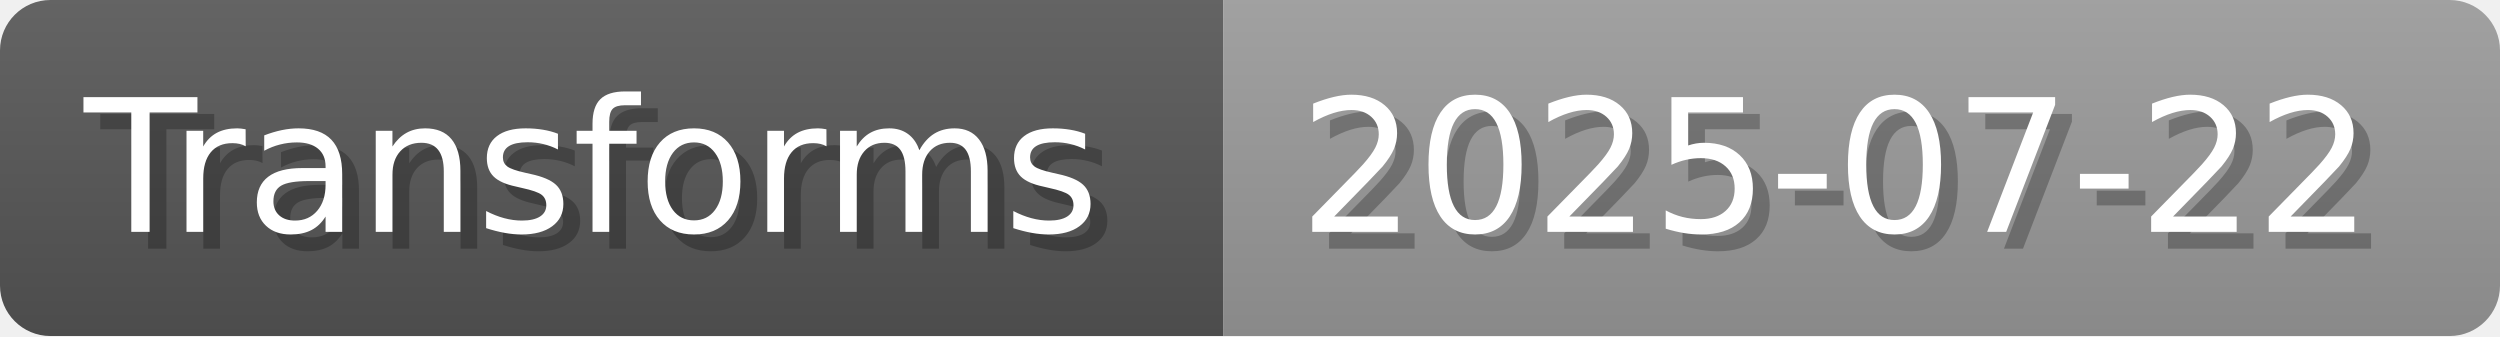
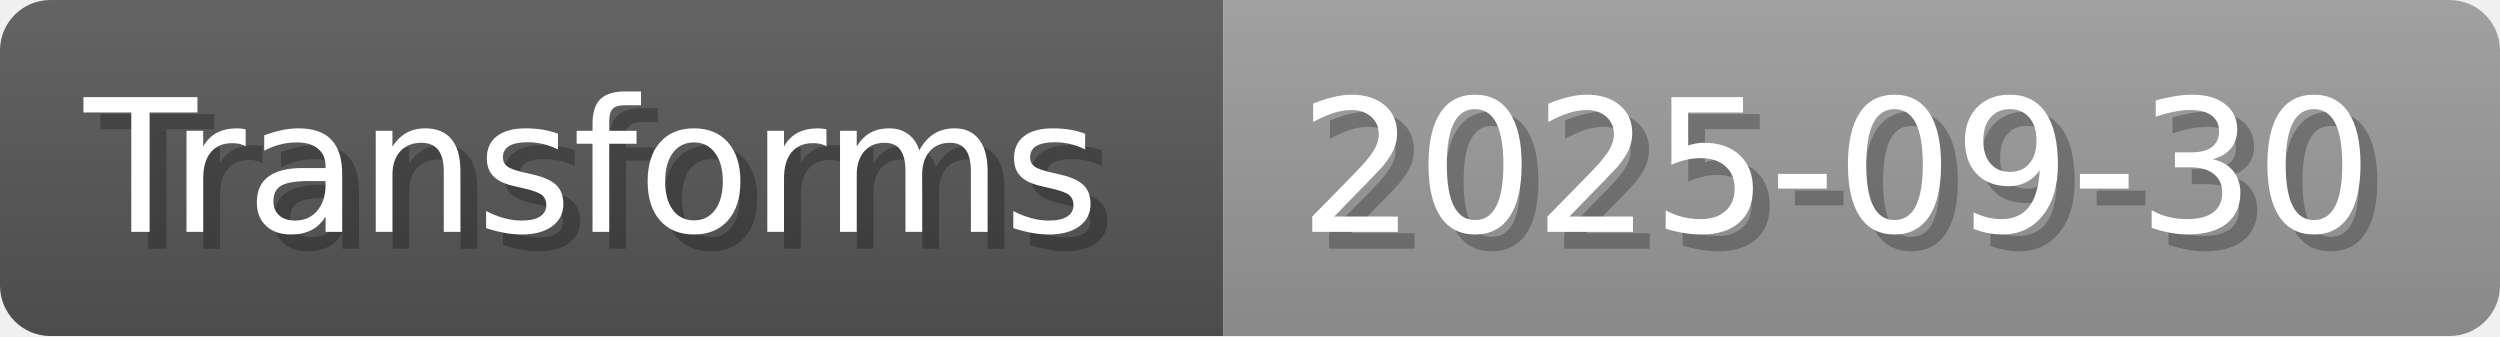
- <svg xmlns="http://www.w3.org/2000/svg" width="148.8" height="20" viewBox="0 0 1488 200" role="img" aria-label="Transforms: 2025-07-22">
+ <svg xmlns="http://www.w3.org/2000/svg" width="148.8" height="20" viewBox="0 0 1488 200" role="img" aria-label="Transforms: 2025-09-30">
  <linearGradient id="a" x2="0" y2="100%">
    <stop offset="0" stop-opacity=".1" stop-color="#EEE" />
    <stop offset="1" stop-opacity=".1" />
  </linearGradient>
  <mask id="m">
    <rect width="1488" height="200" rx="30" fill="#FFF" />
  </mask>
  <g mask="url(#m)">
    <rect width="728" height="200" fill="#555" />
    <rect width="760" height="200" fill="#999" x="728" />
    <rect width="1488" height="200" fill="url(#a)" />
  </g>
  <g aria-hidden="true" fill="#fff" text-anchor="start" font-family="Verdana,DejaVu Sans,sans-serif" font-size="110">
    <text x="60" y="148" textLength="628" fill="#000" opacity="0.25">Transforms</text>
    <text x="50" y="138" textLength="628">Transforms</text>
-     <text x="783" y="148" textLength="660" fill="#000" opacity="0.25">2025-07-22</text>
-     <text x="773" y="138" textLength="660">2025-07-22</text>
+     <text x="783" y="148" textLength="660" fill="#000" opacity="0.25">2025-09-30</text>
+     <text x="773" y="138" textLength="660">2025-09-30</text>
  </g>
</svg>
